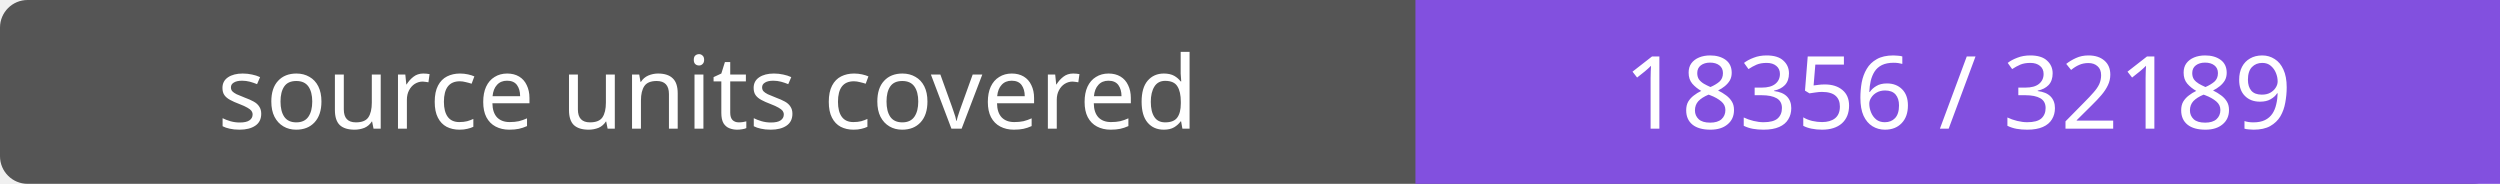
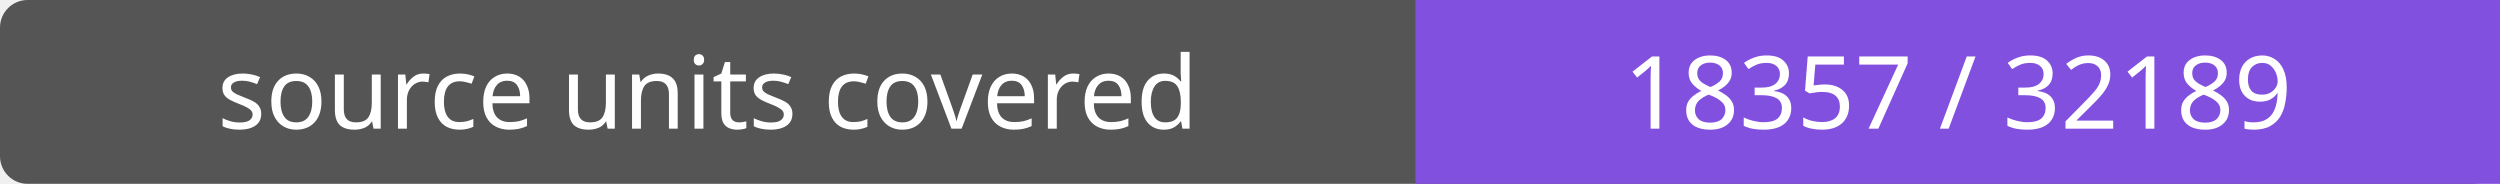
- <svg xmlns="http://www.w3.org/2000/svg" width="272" height="20" role="img" aria-label="source units covered: 18356 / 32189">
+ <svg xmlns="http://www.w3.org/2000/svg" width="272" height="20" role="img" aria-label="source units covered: 18357 / 32189">
  <rect width="272" height="20" rx="3" fill="#555" />
  <path fill="#8250df" d="M154 0h118v20H154z" />
  <g fill="#fff" text-anchor="middle" font-family="Verdana,sans-serif" font-size="11">
    <text x="77.0" y="14">source units covered</text>
-     <text x="213.0" y="14">18356 / 32189</text>
+     <text x="213.0" y="14">18357 / 32189</text>
  </g>
</svg>
